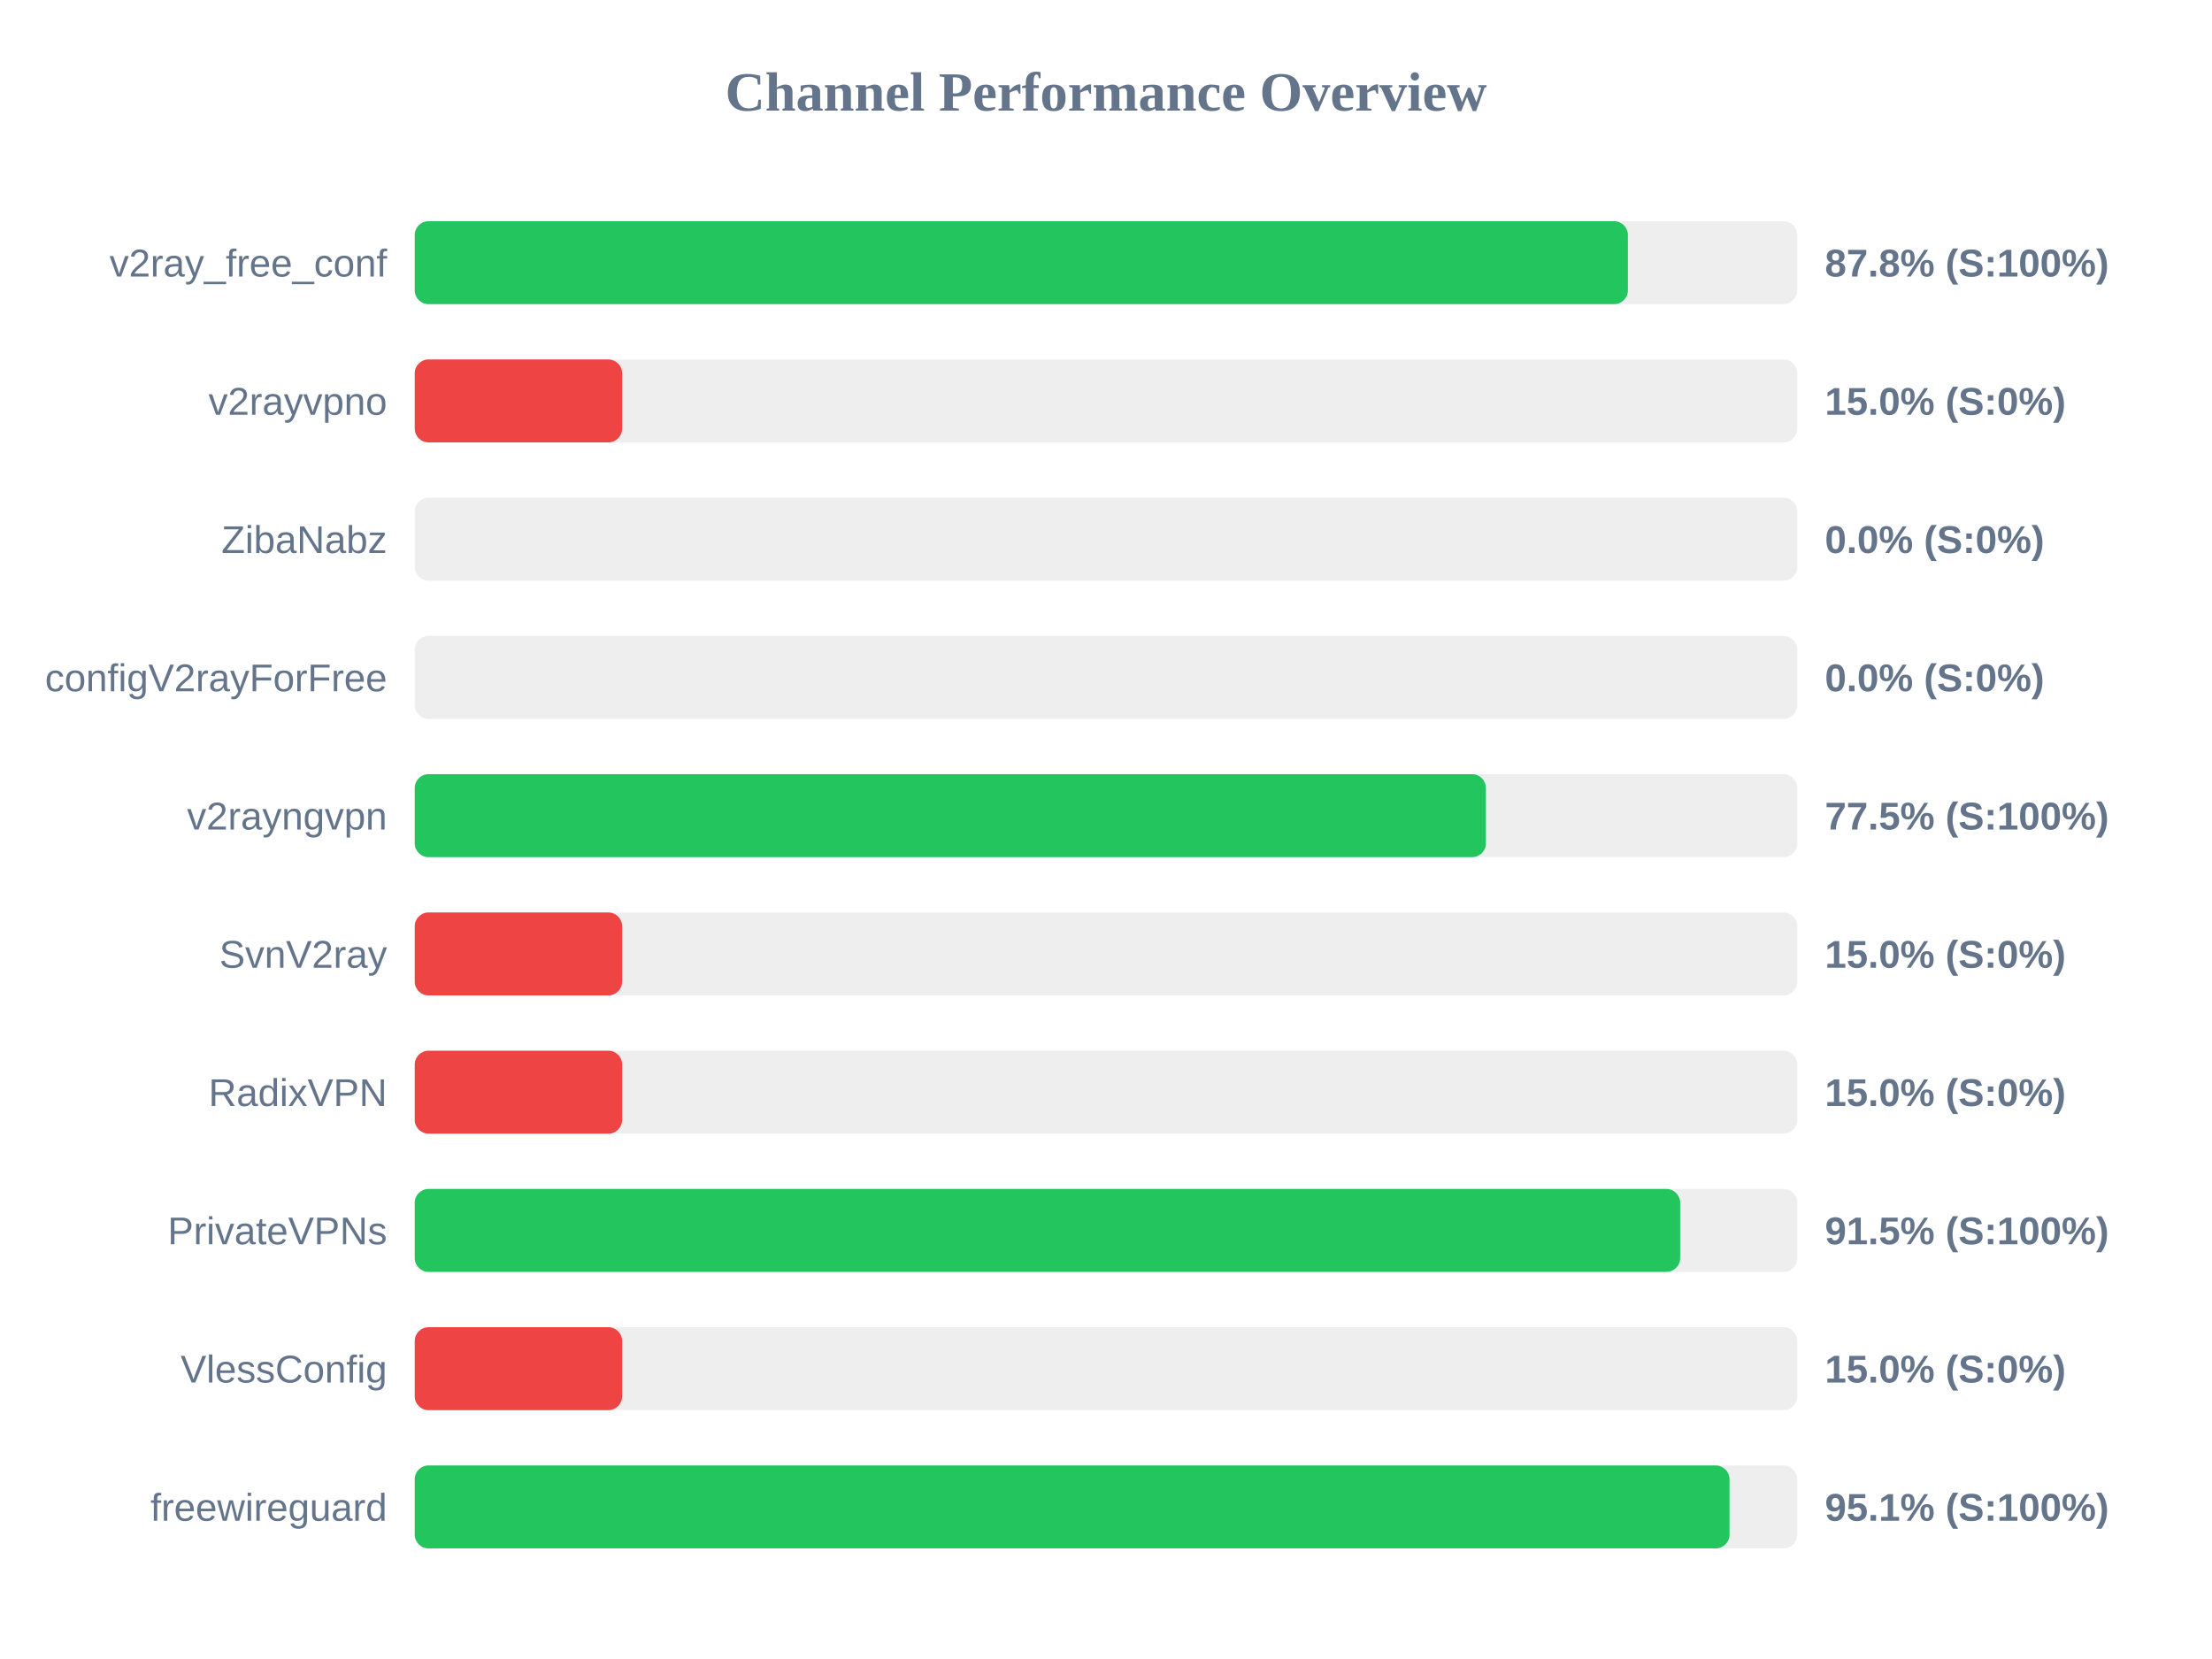
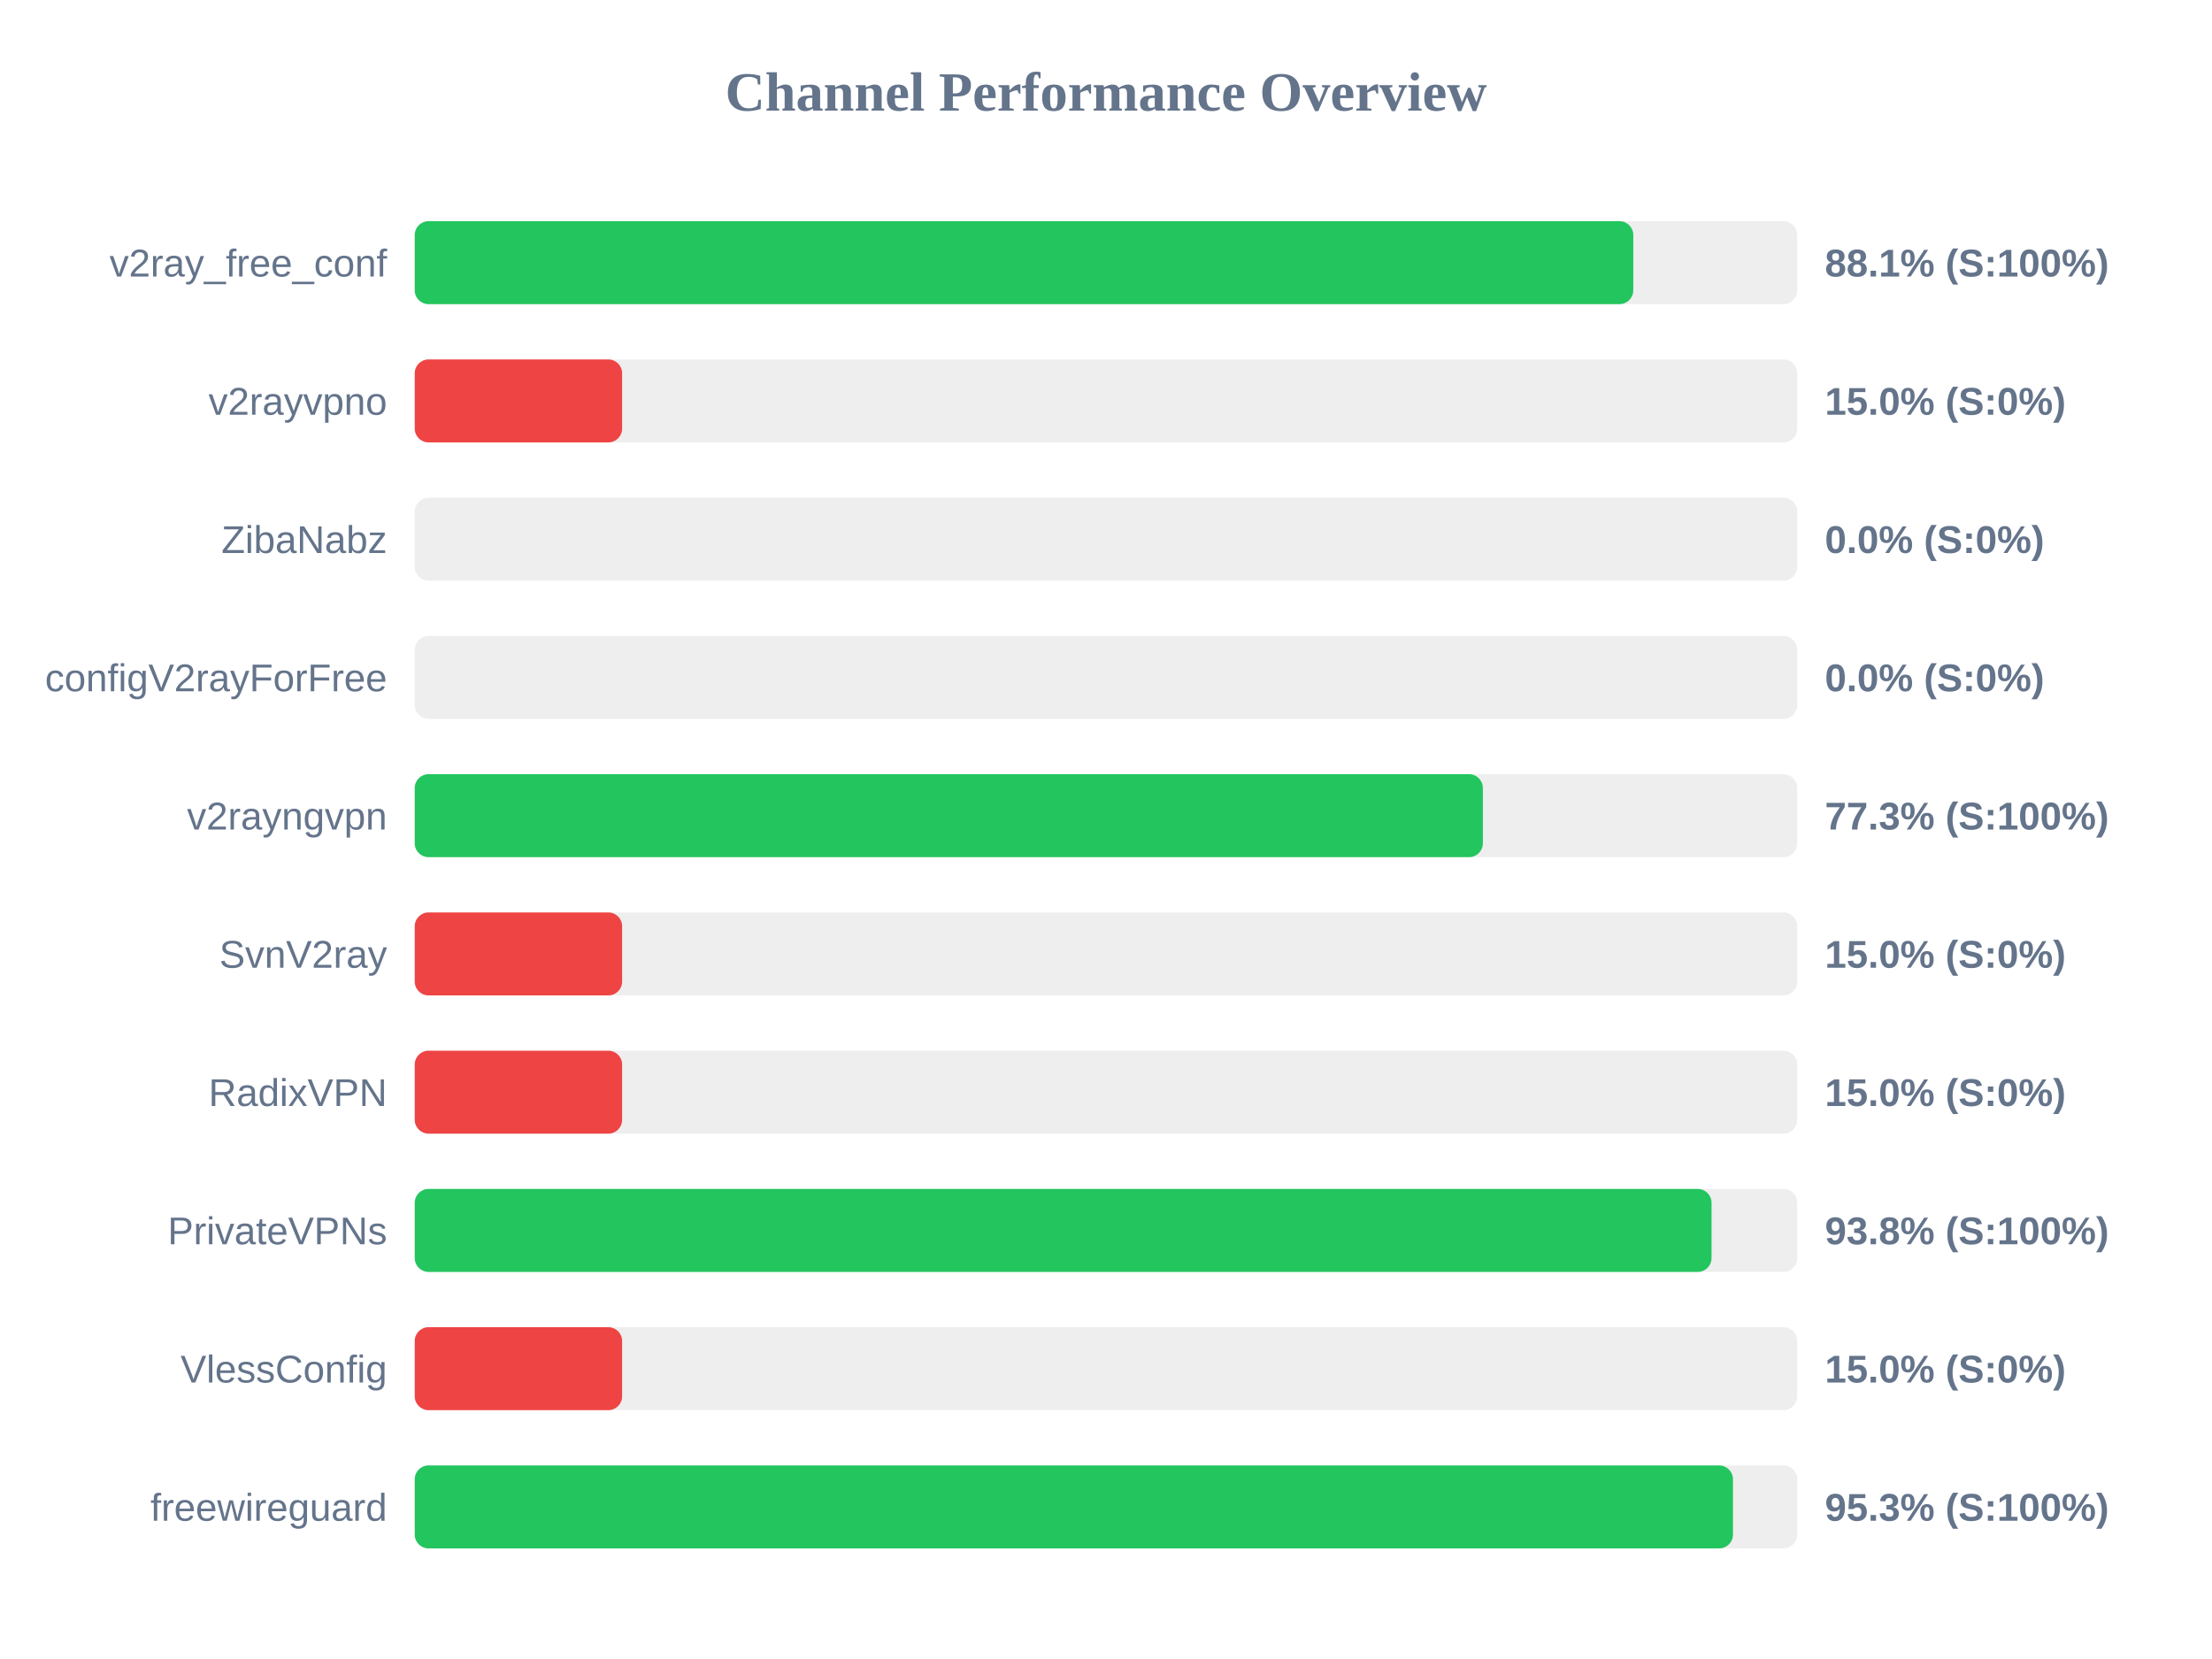
<svg xmlns="http://www.w3.org/2000/svg" width="800" height="600" version="1.1">
  <style>
        .row { font: 14px Arial; fill: #64748b; }
        .score { font: bold 14px Arial; fill: #64748b; }
    </style>
  <text x="400" y="40" text-anchor="middle" font-size="20px" font-weight="bold" fill="#64748b">Channel Performance Overview</text>
  <rect x="150" y="80" width="500" height="30" fill="#eee" rx="5" />
-   <rect x="150" y="80" width="438.75" height="30" fill="#22c55e" rx="5" />
+   <rect x="150" y="80" width="440.7" height="30" fill="#22c55e" rx="5" />
  <text x="140" y="100" text-anchor="end" class="row">v2ray_free_conf</text>
-   <text x="660" y="100" text-anchor="start" class="score">87.8% (S:100%)</text>
+   <text x="660" y="100" text-anchor="start" class="score">88.1% (S:100%)</text>
  <rect x="150" y="130" width="500" height="30" fill="#eee" rx="5" />
  <rect x="150" y="130" width="75.0" height="30" fill="#ef4444" rx="5" />
  <text x="140" y="150" text-anchor="end" class="row">v2rayvpno</text>
  <text x="660" y="150" text-anchor="start" class="score">15.0% (S:0%)</text>
  <rect x="150" y="180" width="500" height="30" fill="#eee" rx="5" />
  <rect x="150" y="180" width="0.0" height="30" fill="#ef4444" rx="5" />
  <text x="140" y="200" text-anchor="end" class="row">ZibaNabz</text>
  <text x="660" y="200" text-anchor="start" class="score">0.0% (S:0%)</text>
  <rect x="150" y="230" width="500" height="30" fill="#eee" rx="5" />
  <rect x="150" y="230" width="0.0" height="30" fill="#ef4444" rx="5" />
  <text x="140" y="250" text-anchor="end" class="row">configV2rayForFree</text>
  <text x="660" y="250" text-anchor="start" class="score">0.0% (S:0%)</text>
  <rect x="150" y="280" width="500" height="30" fill="#eee" rx="5" />
-   <rect x="150" y="280" width="387.4" height="30" fill="#22c55e" rx="5" />
+   <rect x="150" y="280" width="386.3" height="30" fill="#22c55e" rx="5" />
  <text x="140" y="300" text-anchor="end" class="row">v2rayngvpn</text>
-   <text x="660" y="300" text-anchor="start" class="score">77.5% (S:100%)</text>
+   <text x="660" y="300" text-anchor="start" class="score">77.3% (S:100%)</text>
  <rect x="150" y="330" width="500" height="30" fill="#eee" rx="5" />
  <rect x="150" y="330" width="75.0" height="30" fill="#ef4444" rx="5" />
  <text x="140" y="350" text-anchor="end" class="row">SvnV2ray</text>
  <text x="660" y="350" text-anchor="start" class="score">15.0% (S:0%)</text>
  <rect x="150" y="380" width="500" height="30" fill="#eee" rx="5" />
  <rect x="150" y="380" width="75.0" height="30" fill="#ef4444" rx="5" />
  <text x="140" y="400" text-anchor="end" class="row">RadixVPN</text>
  <text x="660" y="400" text-anchor="start" class="score">15.0% (S:0%)</text>
  <rect x="150" y="430" width="500" height="30" fill="#eee" rx="5" />
-   <rect x="150" y="430" width="457.65" height="30" fill="#22c55e" rx="5" />
+   <rect x="150" y="430" width="469.0" height="30" fill="#22c55e" rx="5" />
  <text x="140" y="450" text-anchor="end" class="row">PrivateVPNs</text>
-   <text x="660" y="450" text-anchor="start" class="score">91.5% (S:100%)</text>
+   <text x="660" y="450" text-anchor="start" class="score">93.8% (S:100%)</text>
  <rect x="150" y="480" width="500" height="30" fill="#eee" rx="5" />
  <rect x="150" y="480" width="75.0" height="30" fill="#ef4444" rx="5" />
  <text x="140" y="500" text-anchor="end" class="row">VlessConfig</text>
  <text x="660" y="500" text-anchor="start" class="score">15.0% (S:0%)</text>
  <rect x="150" y="530" width="500" height="30" fill="#eee" rx="5" />
-   <rect x="150" y="530" width="475.5" height="30" fill="#22c55e" rx="5" />
+   <rect x="150" y="530" width="476.75" height="30" fill="#22c55e" rx="5" />
  <text x="140" y="550" text-anchor="end" class="row">freewireguard</text>
-   <text x="660" y="550" text-anchor="start" class="score">95.1% (S:100%)</text>
+   <text x="660" y="550" text-anchor="start" class="score">95.3% (S:100%)</text>
</svg>
